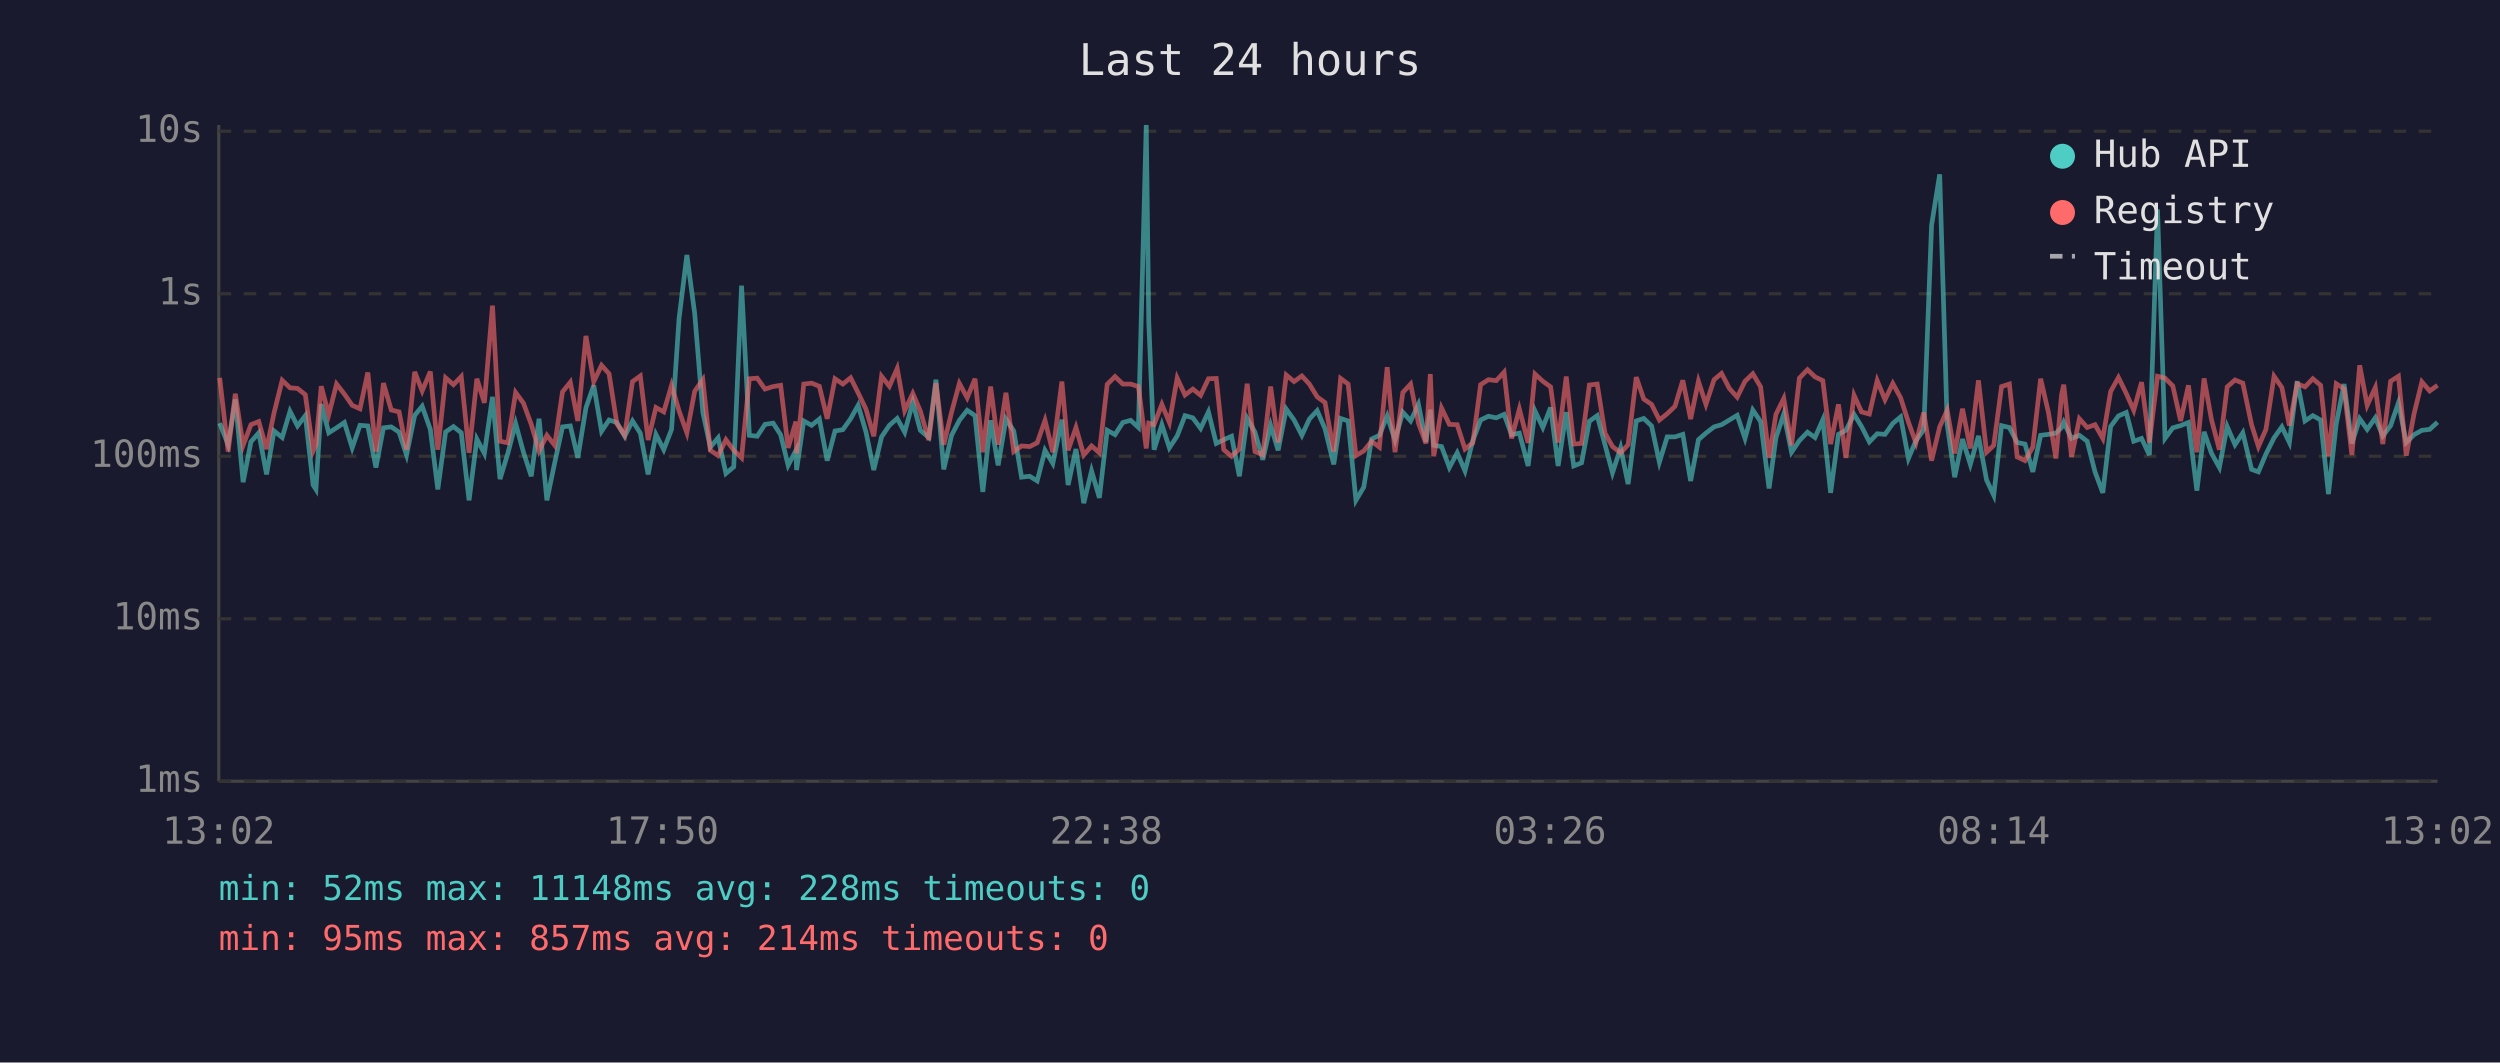
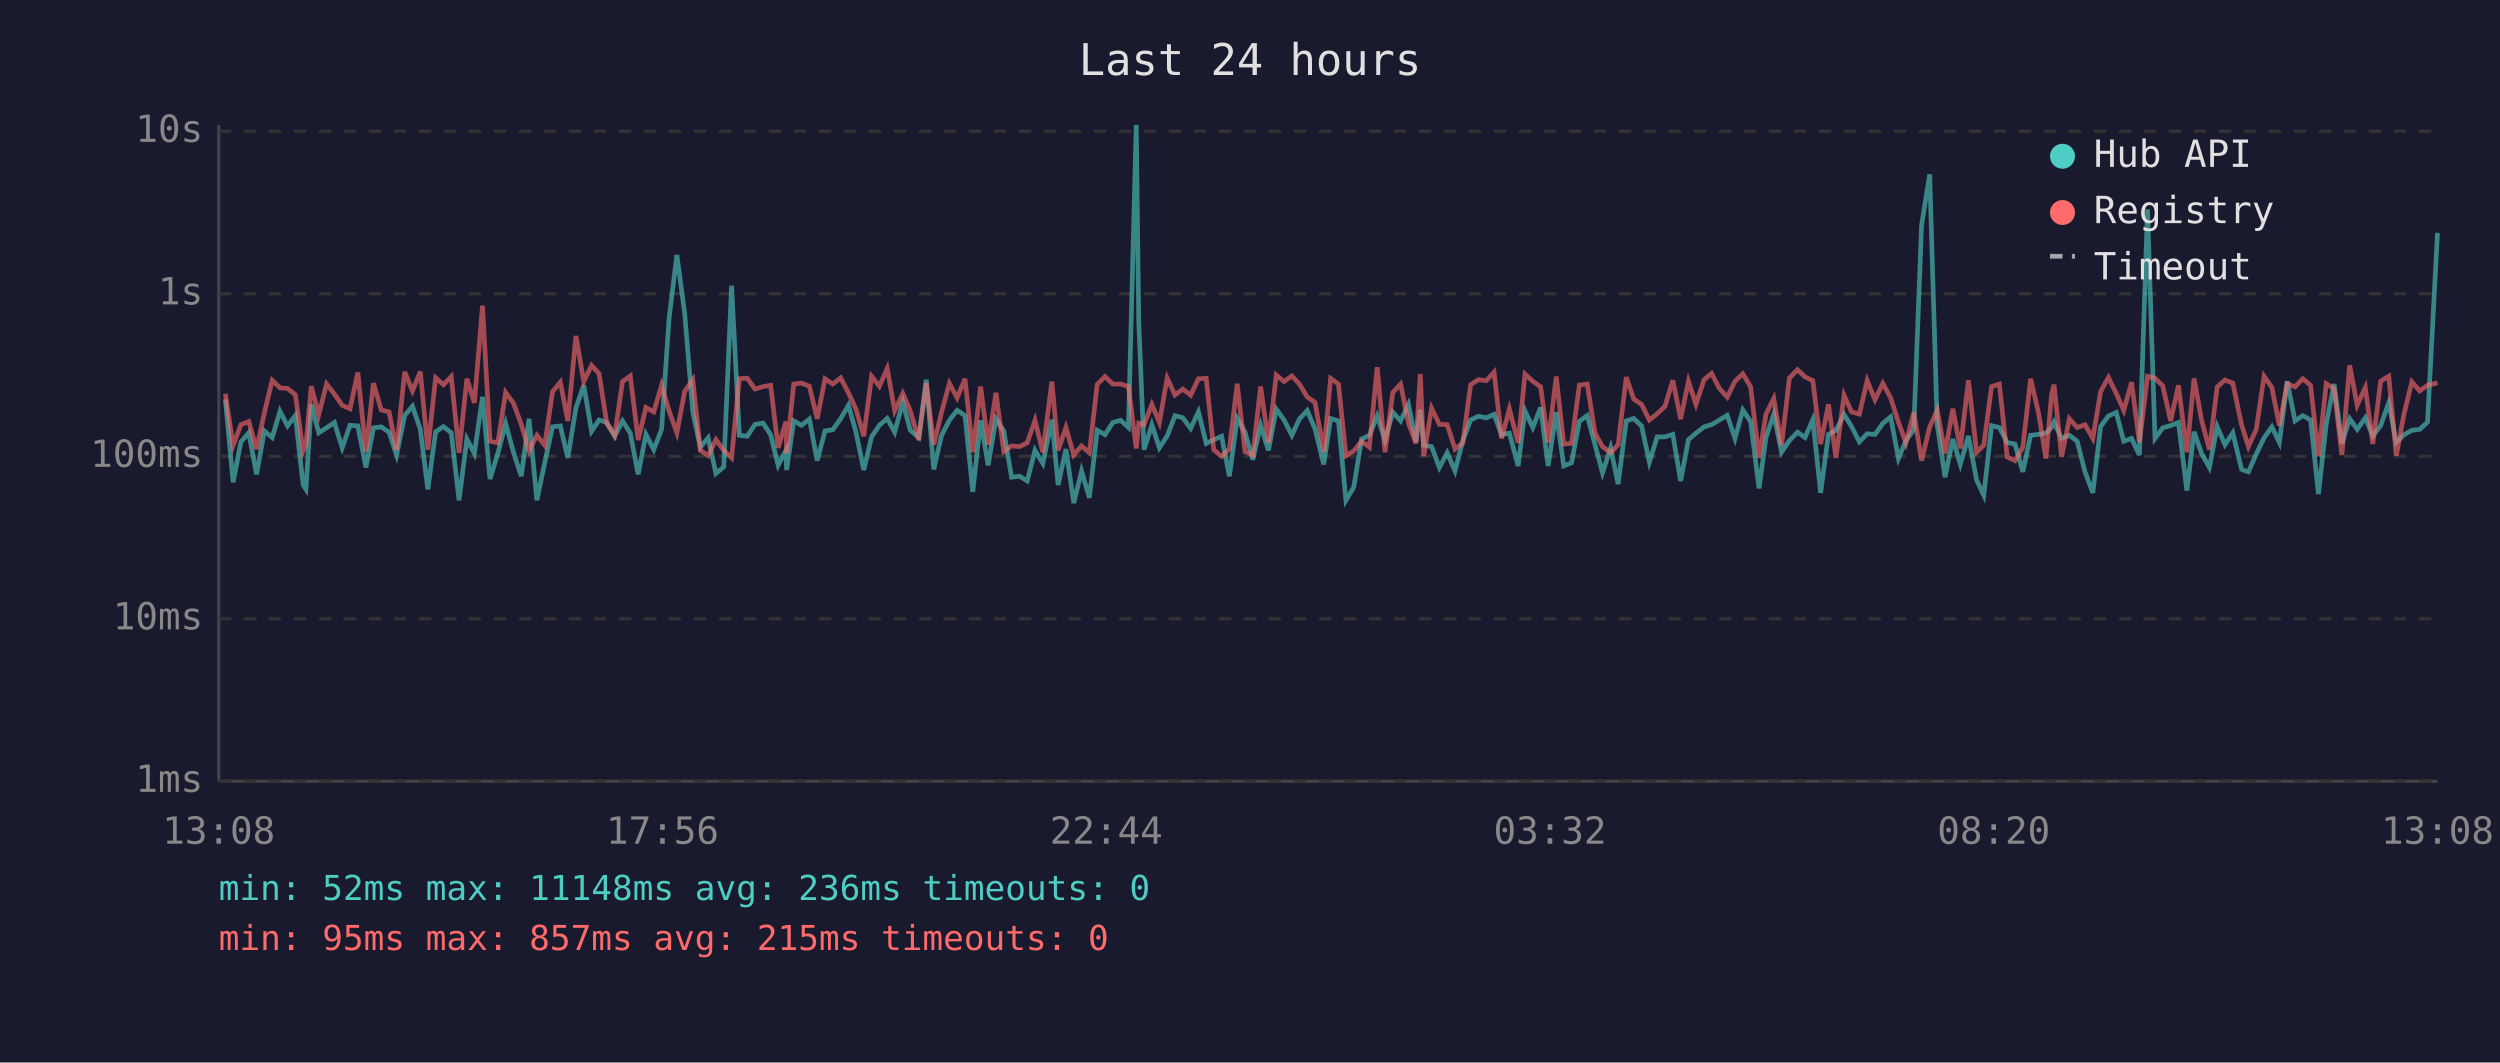
<svg xmlns="http://www.w3.org/2000/svg" viewBox="0 0 800 340" font-family="monospace" font-size="12">
  <rect width="800" height="340" fill="#1a1a2e" />
  <text x="400" y="24" fill="#e0e0e0" font-size="14" text-anchor="middle">Last 24 hours</text>
  <line x1="70" y1="40" x2="70" y2="250" stroke="#444" stroke-width="1" />
  <line x1="70" y1="250" x2="780" y2="250" stroke="#444" stroke-width="1" />
  <line x1="70" y1="250" x2="780" y2="250" stroke="#333" stroke-width="1" stroke-dasharray="4" />
  <text x="65" y="250" fill="#888" text-anchor="end" dominant-baseline="middle">1ms</text>
  <line x1="70" y1="198" x2="780" y2="198" stroke="#333" stroke-width="1" stroke-dasharray="4" />
  <text x="65" y="198" fill="#888" text-anchor="end" dominant-baseline="middle">10ms</text>
  <line x1="70" y1="146" x2="780" y2="146" stroke="#333" stroke-width="1" stroke-dasharray="4" />
  <text x="65" y="146" fill="#888" text-anchor="end" dominant-baseline="middle">100ms</text>
  <line x1="70" y1="94" x2="780" y2="94" stroke="#333" stroke-width="1" stroke-dasharray="4" />
  <text x="65" y="94" fill="#888" text-anchor="end" dominant-baseline="middle">1s</text>
  <line x1="70" y1="42" x2="780" y2="42" stroke="#333" stroke-width="1" stroke-dasharray="4" />
  <text x="65" y="42" fill="#888" text-anchor="end" dominant-baseline="middle">10s</text>
-   <text x="70" y="270" fill="#888" text-anchor="middle">13:02</text>
-   <text x="212" y="270" fill="#888" text-anchor="middle">17:50</text>
-   <text x="354" y="270" fill="#888" text-anchor="middle">22:38</text>
-   <text x="496" y="270" fill="#888" text-anchor="middle">03:26</text>
-   <text x="638" y="270" fill="#888" text-anchor="middle">08:14</text>
-   <text x="780" y="270" fill="#888" text-anchor="middle">13:02</text>
-   <polyline points="70.3,135.4 73.0,142.3 75.3,127.8 77.8,154.3 80.3,141.4 82.8,138.5 85.3,151.8 87.7,137.9 90.3,140.0 92.8,131.6 95.2,136.3 97.7,133.0 100.2,155.2 101.1,156.6 102.8,129.3 105.2,138.5 107.7,136.9 110.2,135.2 112.7,143.3 115.2,136.1 117.7,136.3 120.3,149.6 122.7,136.9 125.2,136.6 127.7,138.3 130.1,145.6 132.7,132.9 135.1,130.0 137.7,137.4 140.1,156.6 142.6,138.2 145.1,136.5 147.6,138.5 150.1,160.1 152.6,140.5 155.0,145.1 157.6,127.0 160.0,153.3 162.5,145.1 165.0,135.5 167.5,144.7 170.0,152.4 172.5,134.0 175.0,160.1 177.5,148.1 180.0,136.6 182.5,136.3 184.9,146.5 187.5,130.5 190.0,123.3 192.5,138.0 194.9,134.4 197.4,135.2 199.9,139.6 202.4,134.7 204.9,138.6 207.4,151.8 209.9,139.0 212.4,143.9 214.9,137.4 217.3,101.9 219.8,81.6 222.3,100.3 224.9,131.9 227.3,143.1 229.8,140.1 232.3,151.5 234.8,149.4 237.3,91.4 239.8,139.3 242.3,139.6 244.8,135.8 247.4,135.4 249.8,139.1 252.2,148.9 254.7,144.1 254.9,150.4 257.2,134.7 259.7,136.1 262.2,134.1 264.7,147.4 267.2,137.9 269.7,137.5 272.2,134.0 274.6,129.7 277.1,138.2 279.6,150.4 282.1,139.8 284.6,136.1 287.1,133.9 289.5,138.3 292.1,128.7 294.5,137.7 297.2,140.0 299.5,121.5 302.0,150.2 304.5,139.3 307.0,134.5 309.5,131.3 312.0,133.0 314.5,157.4 317.0,134.5 319.4,148.9 321.9,134.1 324.4,137.9 326.9,152.7 329.5,152.4 331.9,153.9 334.4,144.1 336.9,148.3 339.8,134.3 341.8,155.2 344.3,143.7 346.8,161.0 349.3,150.7 351.8,159.3 354.3,137.7 356.8,139.1 359.3,135.2 361.8,134.5 364.3,136.8 366.8,40.0 367.6,102.9 369.3,143.9 371.8,135.9 374.2,143.3 376.7,139.5 379.2,133.0 381.7,133.7 384.2,137.1 386.7,131.8 389.2,141.9 391.6,140.7 394.1,139.6 396.6,152.4 399.1,133.9 401.6,138.3 404.1,147.1 406.6,136.1 409.0,144.1 411.6,130.9 414.1,134.4 416.6,139.3 419.0,134.1 421.5,131.4 424.0,137.2 426.8,148.6 429.0,133.9 431.4,134.7 433.9,160.1 436.4,155.9 438.9,140.5 441.4,139.3 443.9,133.1 446.4,140.8 448.9,131.9 451.4,134.7 453.9,129.4 456.3,141.4 457.7,131.1 458.8,142.5 461.3,142.9 463.8,149.6 466.3,144.9 468.8,150.7 471.3,141.0 473.8,134.4 476.3,133.2 478.8,133.7 481.3,132.6 483.7,139.1 486.2,138.6 489.0,149.1 491.2,131.5 493.7,136.8 496.2,130.4 498.6,149.1 501.2,131.9 503.6,149.1 506.1,148.1 508.6,134.8 511.1,133.0 513.6,142.3 516.0,151.3 518.6,143.3 521.0,154.9 523.6,134.7 526.0,133.9 528.5,136.3 531.0,147.9 533.5,139.8 536.0,139.8 538.5,139.0 541.0,153.9 543.5,140.7 545.9,138.6 548.5,136.6 550.9,135.9 553.4,134.4 555.9,132.9 558.4,140.3 560.9,131.2 563.4,134.9 566.1,156.3 568.3,140.1 570.8,132.5 573.3,144.7 575.8,141.0 578.4,138.3 580.8,140.0 583.3,134.3 585.8,157.7 588.3,139.0 590.7,137.7 593.3,132.6 595.7,136.5 598.2,141.4 600.7,138.8 603.2,139.0 605.7,135.5 608.2,133.4 610.7,146.7 613.1,141.0 615.6,137.5 618.1,72.1 620.7,55.8 623.1,135.8 625.5,152.7 628.0,140.5 630.5,148.6 633.1,139.5 635.7,153.6 638.0,158.5 640.5,136.2 643.0,136.8 645.5,141.6 648.0,142.1 650.5,151.0 653.0,139.3 655.5,139.0 657.9,138.6 659.7,136.8 660.4,135.1 662.9,140.3 665.4,139.3 667.9,141.2 670.4,151.0 672.9,157.7 675.4,136.5 677.9,133.1 680.4,132.0 682.8,141.2 685.3,140.3 687.8,145.6 690.4,67.0 692.8,140.3 695.3,136.9 697.8,136.2 700.3,135.2 703.0,157.0 705.3,138.2 707.7,145.1 710.2,149.6 712.7,136.5 715.2,142.3 717.7,138.5 720.5,150.2 722.7,151.0 725.1,145.3 727.7,140.1 730.2,136.6 732.6,141.6 735.1,122.0 737.6,134.7 740.1,133.0 742.6,134.4 745.1,158.1 747.6,135.6 750.1,122.9 752.6,141.9 755.1,134.0 757.5,137.4 760.1,133.7 762.5,139.5 765.0,136.2 767.5,128.9 770.0,141.6 772.5,139.1 775.0,137.7 777.5,137.4 780.0,135.1" fill="none" stroke="#4ecdc4" stroke-width="1.5" opacity="0.6" />
-   <polyline points="70.3,120.9 73.0,144.5 75.3,126.0 77.8,142.5 80.3,135.9 82.8,134.9 85.3,143.7 87.7,132.1 90.3,121.7 92.8,124.1 95.2,124.3 97.7,126.3 100.2,144.3 101.1,142.3 102.8,123.6 105.2,132.7 107.7,122.9 110.2,126.1 112.7,129.7 115.2,130.8 117.7,119.2 120.3,144.5 122.7,122.6 125.2,131.2 127.7,131.8 130.1,143.9 132.7,119.0 135.1,125.1 137.7,118.9 140.1,143.9 142.6,120.9 145.1,123.1 147.6,120.5 150.1,144.9 152.6,121.2 155.0,128.9 157.6,97.8 160.0,141.2 162.5,141.7 165.0,125.6 167.5,129.0 170.0,135.8 172.5,144.3 175.0,139.3 177.5,142.5 180.0,125.4 182.5,122.3 184.9,134.7 187.5,107.5 190.0,122.1 192.5,116.9 194.9,119.6 197.4,135.6 199.9,139.3 202.4,122.1 204.9,120.3 207.4,140.8 209.9,130.4 212.4,131.8 214.9,123.3 217.3,131.5 219.8,138.5 222.3,125.2 224.9,121.5 227.3,144.1 229.8,145.8 232.3,140.7 234.8,144.1 237.3,146.5 239.8,121.2 242.3,121.0 244.8,124.5 247.4,123.7 249.8,123.3 252.2,143.3 254.7,134.9 254.9,145.1 257.2,122.9 259.7,122.6 262.2,123.6 264.7,134.0 267.2,121.2 269.7,122.9 272.2,120.9 274.6,125.7 277.1,130.9 279.6,139.6 282.1,120.4 284.6,123.6 287.1,117.9 289.5,131.4 292.1,125.9 294.5,131.5 297.2,140.8 299.5,122.6 302.0,142.3 304.5,131.9 307.0,122.7 309.5,127.3 312.0,121.2 314.5,144.7 317.0,123.7 319.4,142.3 321.9,125.7 324.4,144.5 326.9,142.7 329.5,142.9 331.9,141.7 334.4,134.5 336.9,144.7 339.8,122.1 341.8,144.1 344.3,136.8 346.8,145.6 349.3,142.7 351.8,144.9 354.3,123.0 356.8,120.5 359.3,122.9 361.8,122.9 364.3,123.7 366.8,143.5 367.6,135.4 369.3,135.9 371.8,129.4 374.2,135.2 376.7,121.0 379.2,126.4 381.7,124.5 384.2,126.5 386.7,121.2 389.2,121.1 391.6,143.9 394.1,146.0 396.6,143.7 399.1,122.8 401.6,144.5 404.1,145.6 406.6,123.7 409.0,141.6 411.6,120.0 414.1,122.1 416.6,120.3 419.0,122.9 421.5,127.0 424.0,128.8 426.8,144.5 429.0,121.1 431.4,122.9 433.9,145.8 436.4,144.3 438.9,141.2 441.4,143.1 443.9,117.5 446.4,144.7 448.9,125.6 451.4,122.9 453.9,135.4 456.3,141.9 457.7,119.7 458.8,146.0 461.3,130.6 463.8,135.8 466.3,135.9 468.8,143.7 471.3,141.7 473.8,123.1 476.3,121.5 478.8,121.8 481.3,119.1 483.7,140.3 486.2,130.9 489.0,141.7 491.2,119.7 493.7,122.0 496.2,123.8 498.6,141.6 501.2,120.5 503.6,142.1 506.1,141.9 508.6,123.2 511.1,122.9 513.6,138.6 516.0,142.9 518.6,144.9 521.0,142.3 523.6,120.7 526.0,127.7 528.5,129.4 531.0,134.4 533.5,132.4 536.0,130.0 538.5,121.7 541.0,134.1 543.5,122.0 545.9,129.4 548.5,121.5 550.9,119.5 553.4,124.3 555.9,127.1 558.4,122.0 560.9,119.6 563.4,123.8 566.1,146.5 568.3,132.6 570.8,127.5 573.3,142.5 575.8,121.0 578.4,118.3 580.8,120.6 583.3,121.8 585.8,142.1 588.3,129.4 590.7,146.5 593.3,126.5 595.7,131.8 598.2,132.5 600.7,121.8 603.2,127.9 605.7,122.7 608.2,127.3 610.7,135.1 613.1,141.7 615.6,132.0 618.1,147.4 620.7,136.6 623.1,131.3 625.5,145.1 628.0,130.8 630.5,143.5 633.1,121.7 635.7,144.7 638.0,142.5 640.5,123.7 643.0,122.9 645.5,146.2 648.0,147.4 650.5,143.1 653.0,121.2 655.5,132.0 657.9,146.7 659.7,126.3 660.4,123.1 662.9,146.2 665.4,134.0 667.9,136.8 670.4,135.9 672.9,140.3 675.4,125.3 677.9,120.8 680.4,125.9 682.8,131.3 685.3,122.3 687.8,141.6 690.4,120.4 692.8,121.0 695.3,123.5 697.8,134.7 700.3,123.3 703.0,144.7 705.3,121.1 707.7,134.4 710.2,143.9 712.7,123.8 715.2,121.6 717.7,122.6 720.5,135.9 722.7,142.9 725.1,137.4 727.7,120.4 730.2,124.0 732.6,136.2 735.1,122.8 737.6,123.8 740.1,121.2 742.6,123.3 745.1,146.0 747.6,122.8 750.1,124.4 752.6,145.6 755.1,116.9 757.5,129.7 760.1,124.0 762.5,142.1 765.0,122.0 767.5,120.4 770.0,145.8 772.5,132.4 775.0,122.2 777.5,125.1 780.0,123.3" fill="none" stroke="#ff6b6b" stroke-width="1.5" opacity="0.6" />
+   <text x="70" y="270" fill="#888" text-anchor="middle">13:08</text>
+   <text x="212" y="270" fill="#888" text-anchor="middle">17:56</text>
+   <text x="354" y="270" fill="#888" text-anchor="middle">22:44</text>
+   <text x="496" y="270" fill="#888" text-anchor="middle">03:32</text>
+   <text x="638" y="270" fill="#888" text-anchor="middle">08:20</text>
+   <text x="780" y="270" fill="#888" text-anchor="middle">13:08</text>
+   <polyline points="72.1,127.8 74.6,154.3 77.1,141.4 79.6,138.5 82.1,151.8 84.6,137.9 87.1,140.0 89.6,131.6 92.0,136.3 94.5,133.0 97.0,155.2 97.9,156.6 99.6,129.3 102.0,138.5 104.5,136.9 107.0,135.2 109.5,143.3 112.0,136.1 114.5,136.3 117.1,149.6 119.5,136.9 122.0,136.6 124.5,138.3 126.9,145.6 129.5,132.9 132.0,130.0 134.5,137.4 136.9,156.6 139.4,138.2 141.9,136.5 144.4,138.5 146.9,160.1 149.4,140.5 151.8,145.1 154.4,127.0 156.8,153.3 159.3,145.1 161.8,135.5 164.3,144.7 166.8,152.4 169.3,134.0 171.8,160.1 174.3,148.1 176.8,136.6 179.3,136.3 181.7,146.5 184.3,130.5 186.8,123.3 189.3,138.0 191.7,134.4 194.2,135.2 196.7,139.6 199.2,134.7 201.7,138.6 204.2,151.8 206.7,139.0 209.2,143.9 211.7,137.4 214.1,101.9 216.6,81.6 219.1,100.3 221.7,131.9 224.1,143.1 226.6,140.1 229.1,151.5 231.6,149.4 234.1,91.4 236.6,139.3 239.1,139.6 241.6,135.8 244.2,135.4 246.6,139.1 249.0,148.9 251.5,144.1 251.7,150.4 254.0,134.7 256.5,136.1 259.0,134.1 261.5,147.4 264.0,137.9 266.5,137.5 269.0,134.0 271.5,129.7 273.9,138.2 276.4,150.4 278.9,139.8 281.4,136.1 283.9,133.9 286.3,138.3 288.9,128.7 291.3,137.7 294.0,140.0 296.4,121.5 298.8,150.2 301.3,139.3 303.8,134.5 306.3,131.3 308.8,133.0 311.3,157.4 313.8,134.5 316.2,148.9 318.7,134.1 321.2,137.9 323.7,152.7 326.3,152.4 328.7,153.9 331.2,144.1 333.7,148.3 336.6,134.3 338.6,155.2 341.1,143.7 343.6,161.0 346.1,150.7 348.6,159.3 351.1,137.7 353.6,139.1 356.1,135.2 358.6,134.5 361.1,136.8 363.6,40.0 364.4,102.9 366.1,143.9 368.6,135.9 371.0,143.3 373.5,139.5 376.0,133.0 378.5,133.7 381.0,137.1 383.5,131.8 386.0,141.9 388.4,140.7 390.9,139.6 393.4,152.4 395.9,133.9 398.4,138.3 400.9,147.1 403.4,136.1 405.9,144.1 408.4,130.9 410.9,134.4 413.4,139.3 415.8,134.1 418.3,131.4 420.8,137.2 423.6,148.6 425.8,133.9 428.3,134.7 430.7,160.1 433.2,155.9 435.7,140.5 438.2,139.3 440.7,133.1 443.2,140.8 445.7,131.9 448.2,134.7 450.7,129.4 453.1,141.4 454.5,131.1 455.6,142.5 458.1,142.9 460.6,149.6 463.1,144.9 465.6,150.7 468.1,141.0 470.6,134.4 473.1,133.2 475.6,133.7 478.1,132.6 480.5,139.1 483.0,138.6 485.8,149.1 488.0,131.5 490.5,136.8 493.0,130.4 495.4,149.1 498.0,131.9 500.4,149.1 502.9,148.1 505.4,134.8 507.9,133.0 510.4,142.3 512.8,151.3 515.4,143.3 517.8,154.9 520.4,134.7 522.8,133.9 525.3,136.3 527.8,147.9 530.3,139.8 532.8,139.8 535.3,139.0 537.8,153.9 540.3,140.7 542.7,138.6 545.3,136.6 547.7,135.9 550.2,134.4 552.7,132.9 555.2,140.3 557.7,131.2 560.2,134.9 562.9,156.3 565.1,140.1 567.6,132.5 570.1,144.7 572.6,141.0 575.2,138.3 577.6,140.0 580.1,134.3 582.6,157.7 585.1,139.0 587.5,137.7 590.1,132.6 592.5,136.5 595.0,141.4 597.5,138.8 600.0,139.0 602.5,135.5 605.0,133.4 607.5,146.7 609.9,141.0 612.4,137.5 614.9,72.1 617.5,55.8 619.9,135.8 622.4,152.7 624.9,140.5 627.3,148.6 629.9,139.5 632.5,153.6 634.8,158.5 637.3,136.2 639.8,136.8 642.3,141.6 644.8,142.1 647.3,151.0 649.8,139.3 652.3,139.0 654.7,138.6 656.5,136.8 657.3,135.1 659.7,140.3 662.2,139.3 664.7,141.2 667.2,151.0 669.7,157.7 672.2,136.5 674.7,133.1 677.2,132.0 679.6,141.2 682.1,140.3 684.6,145.6 687.2,67.0 689.6,140.3 692.1,136.9 694.6,136.2 697.1,135.2 699.8,157.0 702.1,138.2 704.5,145.1 707.0,149.6 709.5,136.5 712.0,142.3 714.5,138.5 717.3,150.2 719.5,151.0 722.0,145.3 724.5,140.1 727.0,136.6 729.4,141.6 731.9,122.0 734.4,134.7 736.9,133.0 739.4,134.4 741.9,158.1 744.4,135.6 746.9,122.9 749.4,141.9 751.9,134.0 754.3,137.4 756.9,133.7 759.3,139.5 761.8,136.2 764.4,128.9 766.8,141.6 769.3,139.1 771.8,137.7 774.3,137.4 776.8,135.1 780.0,74.5" fill="none" stroke="#4ecdc4" stroke-width="1.5" opacity="0.6" />
+   <polyline points="72.1,126.0 74.6,142.5 77.1,135.9 79.6,134.9 82.1,143.7 84.6,132.1 87.1,121.7 89.6,124.1 92.0,124.3 94.5,126.3 97.0,144.3 97.9,142.3 99.6,123.6 102.0,132.7 104.5,122.9 107.0,126.1 109.5,129.7 112.0,130.8 114.5,119.2 117.1,144.5 119.5,122.6 122.0,131.2 124.5,131.8 126.9,143.9 129.5,119.0 132.0,125.1 134.5,118.9 136.9,143.9 139.4,120.9 141.9,123.1 144.4,120.5 146.9,144.9 149.4,121.2 151.8,128.9 154.4,97.8 156.8,141.2 159.3,141.7 161.8,125.6 164.3,129.0 166.8,135.8 169.3,144.3 171.8,139.3 174.3,142.5 176.8,125.4 179.3,122.3 181.7,134.7 184.3,107.5 186.8,122.1 189.3,116.9 191.7,119.6 194.2,135.6 196.7,139.3 199.2,122.1 201.7,120.3 204.2,140.8 206.7,130.4 209.2,131.8 211.7,123.3 214.1,131.5 216.6,138.5 219.1,125.2 221.7,121.5 224.1,144.1 226.6,145.8 229.1,140.7 231.6,144.1 234.1,146.5 236.6,121.2 239.1,121.0 241.6,124.5 244.2,123.7 246.6,123.3 249.0,143.3 251.5,134.9 251.7,145.1 254.0,122.9 256.5,122.6 259.0,123.6 261.5,134.0 264.0,121.2 266.5,122.9 269.0,120.9 271.5,125.7 273.9,130.9 276.4,139.6 278.9,120.4 281.4,123.6 283.9,117.9 286.3,131.4 288.9,125.9 291.3,131.5 294.0,140.8 296.4,122.6 298.8,142.3 301.3,131.9 303.8,122.7 306.3,127.3 308.8,121.2 311.3,144.7 313.8,123.7 316.2,142.3 318.7,125.7 321.2,144.5 323.7,142.7 326.3,142.9 328.7,141.7 331.2,134.5 333.7,144.7 336.6,122.1 338.6,144.1 341.1,136.8 343.6,145.6 346.1,142.7 348.6,144.9 351.1,123.0 353.6,120.5 356.1,122.9 358.6,122.9 361.1,123.7 363.6,143.5 364.4,135.4 366.1,135.9 368.6,129.4 371.0,135.2 373.5,121.0 376.0,126.4 378.5,124.5 381.0,126.5 383.5,121.2 386.0,121.1 388.4,143.9 390.9,146.0 393.4,143.7 395.9,122.8 398.4,144.5 400.9,145.6 403.4,123.7 405.9,141.6 408.4,120.0 410.9,122.1 413.4,120.3 415.8,122.9 418.3,127.0 420.8,128.8 423.6,144.5 425.8,121.1 428.3,122.9 430.7,145.8 433.2,144.3 435.7,141.2 438.2,143.1 440.7,117.5 443.2,144.7 445.7,125.6 448.2,122.9 450.7,135.4 453.1,141.9 454.5,119.7 455.6,146.0 458.1,130.6 460.6,135.8 463.1,135.9 465.6,143.7 468.1,141.7 470.6,123.1 473.1,121.5 475.6,121.8 478.1,119.1 480.5,140.3 483.0,130.9 485.8,141.7 488.0,119.7 490.5,122.0 493.0,123.8 495.4,141.6 498.0,120.5 500.4,142.1 502.9,141.9 505.4,123.2 507.9,122.9 510.4,138.6 512.8,142.9 515.4,144.9 517.8,142.3 520.4,120.7 522.8,127.7 525.3,129.4 527.8,134.4 530.3,132.4 532.8,130.0 535.3,121.7 537.8,134.1 540.3,122.0 542.7,129.4 545.3,121.5 547.7,119.5 550.2,124.3 552.7,127.1 555.2,122.0 557.7,119.6 560.2,123.8 562.9,146.5 565.1,132.6 567.6,127.5 570.1,142.5 572.6,121.0 575.2,118.3 577.6,120.6 580.1,121.8 582.6,142.1 585.1,129.4 587.5,146.5 590.1,126.5 592.5,131.8 595.0,132.5 597.5,121.8 600.0,127.9 602.5,122.7 605.0,127.3 607.5,135.1 609.9,141.7 612.4,132.0 614.9,147.4 617.5,136.6 619.9,131.3 622.4,145.1 624.9,130.8 627.3,143.5 629.9,121.7 632.5,144.7 634.8,142.5 637.3,123.7 639.8,122.9 642.3,146.2 644.8,147.4 647.3,143.1 649.8,121.2 652.3,132.0 654.7,146.7 656.5,126.3 657.3,123.1 659.7,146.2 662.2,134.0 664.7,136.8 667.2,135.9 669.7,140.3 672.2,125.3 674.7,120.8 677.2,125.9 679.6,131.3 682.1,122.3 684.6,141.6 687.2,120.4 689.6,121.0 692.1,123.5 694.6,134.7 697.1,123.3 699.8,144.7 702.1,121.1 704.5,134.4 707.0,143.9 709.5,123.8 712.0,121.6 714.5,122.6 717.3,135.9 719.5,142.9 722.0,137.4 724.5,120.4 727.0,124.0 729.4,136.2 731.9,122.8 734.4,123.8 736.9,121.2 739.4,123.3 741.9,146.0 744.4,122.8 746.9,124.4 749.4,145.6 751.9,116.9 754.3,129.7 756.9,124.0 759.3,142.1 761.8,122.0 764.4,120.4 766.8,145.8 769.3,132.4 771.8,122.2 774.3,125.1 776.8,123.3 780.0,122.5" fill="none" stroke="#ff6b6b" stroke-width="1.5" opacity="0.6" />
  <circle cx="660" cy="50" r="4" fill="#4ecdc4" />
  <text x="670" y="50" fill="#e0e0e0" dominant-baseline="middle">Hub API</text>
  <circle cx="660" cy="68" r="4" fill="#ff6b6b" />
  <text x="670" y="68" fill="#e0e0e0" dominant-baseline="middle">Registry</text>
  <line x1="656" y1="82" x2="664" y2="82" stroke="#e0e0e0" stroke-width="1.5" stroke-dasharray="4,3" opacity="0.7" />
  <text x="670" y="86" fill="#e0e0e0" dominant-baseline="middle">Timeout</text>
-   <text x="70" y="288" fill="#4ecdc4" font-size="11">min: 52ms  max: 11148ms  avg: 228ms  timeouts: 0</text>
-   <text x="70" y="304" fill="#ff6b6b" font-size="11">min: 95ms  max: 857ms  avg: 214ms  timeouts: 0</text>
+   <text x="70" y="288" fill="#4ecdc4" font-size="11">min: 52ms  max: 11148ms  avg: 236ms  timeouts: 0</text>
+   <text x="70" y="304" fill="#ff6b6b" font-size="11">min: 95ms  max: 857ms  avg: 215ms  timeouts: 0</text>
</svg>
